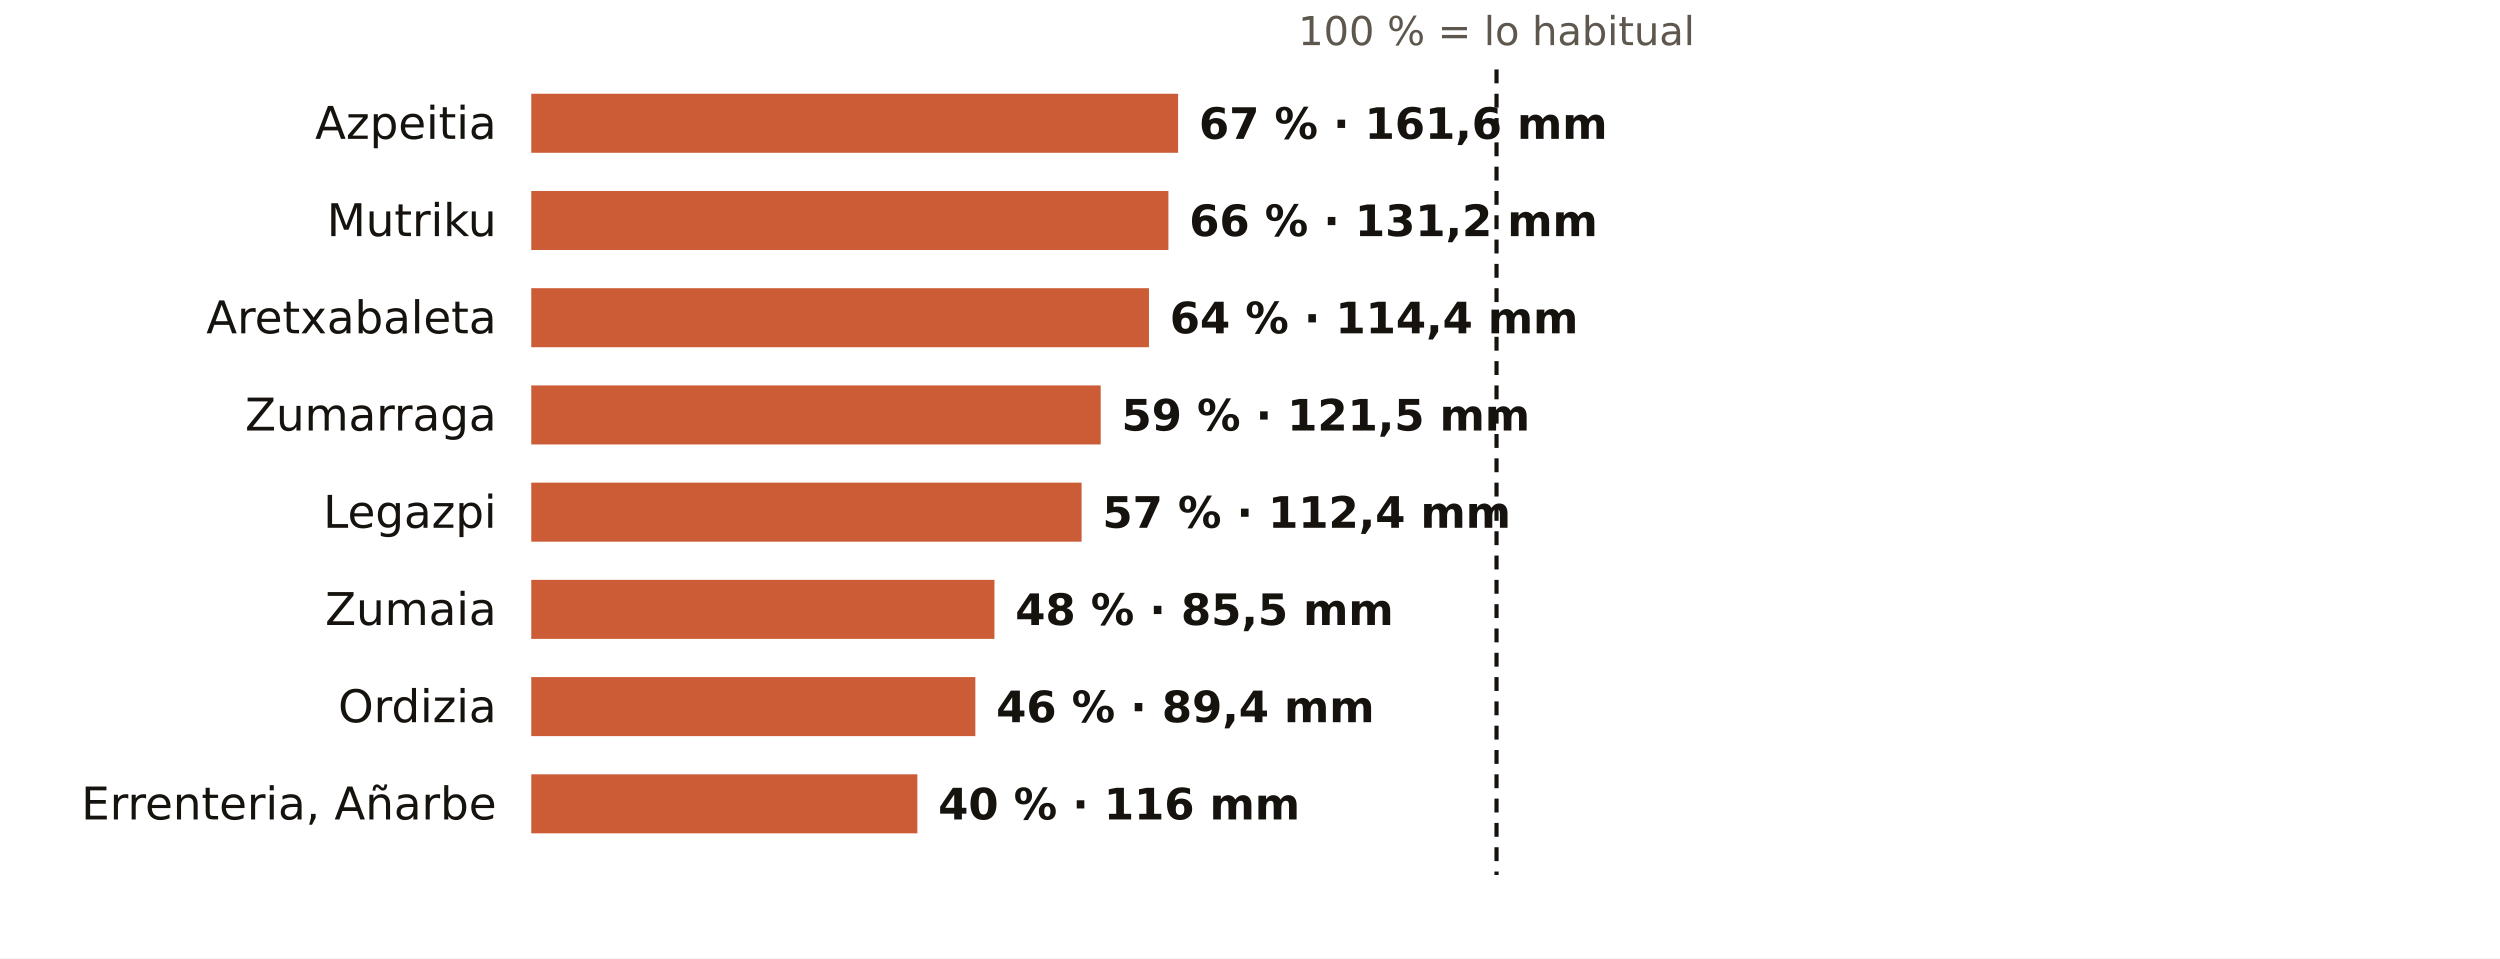
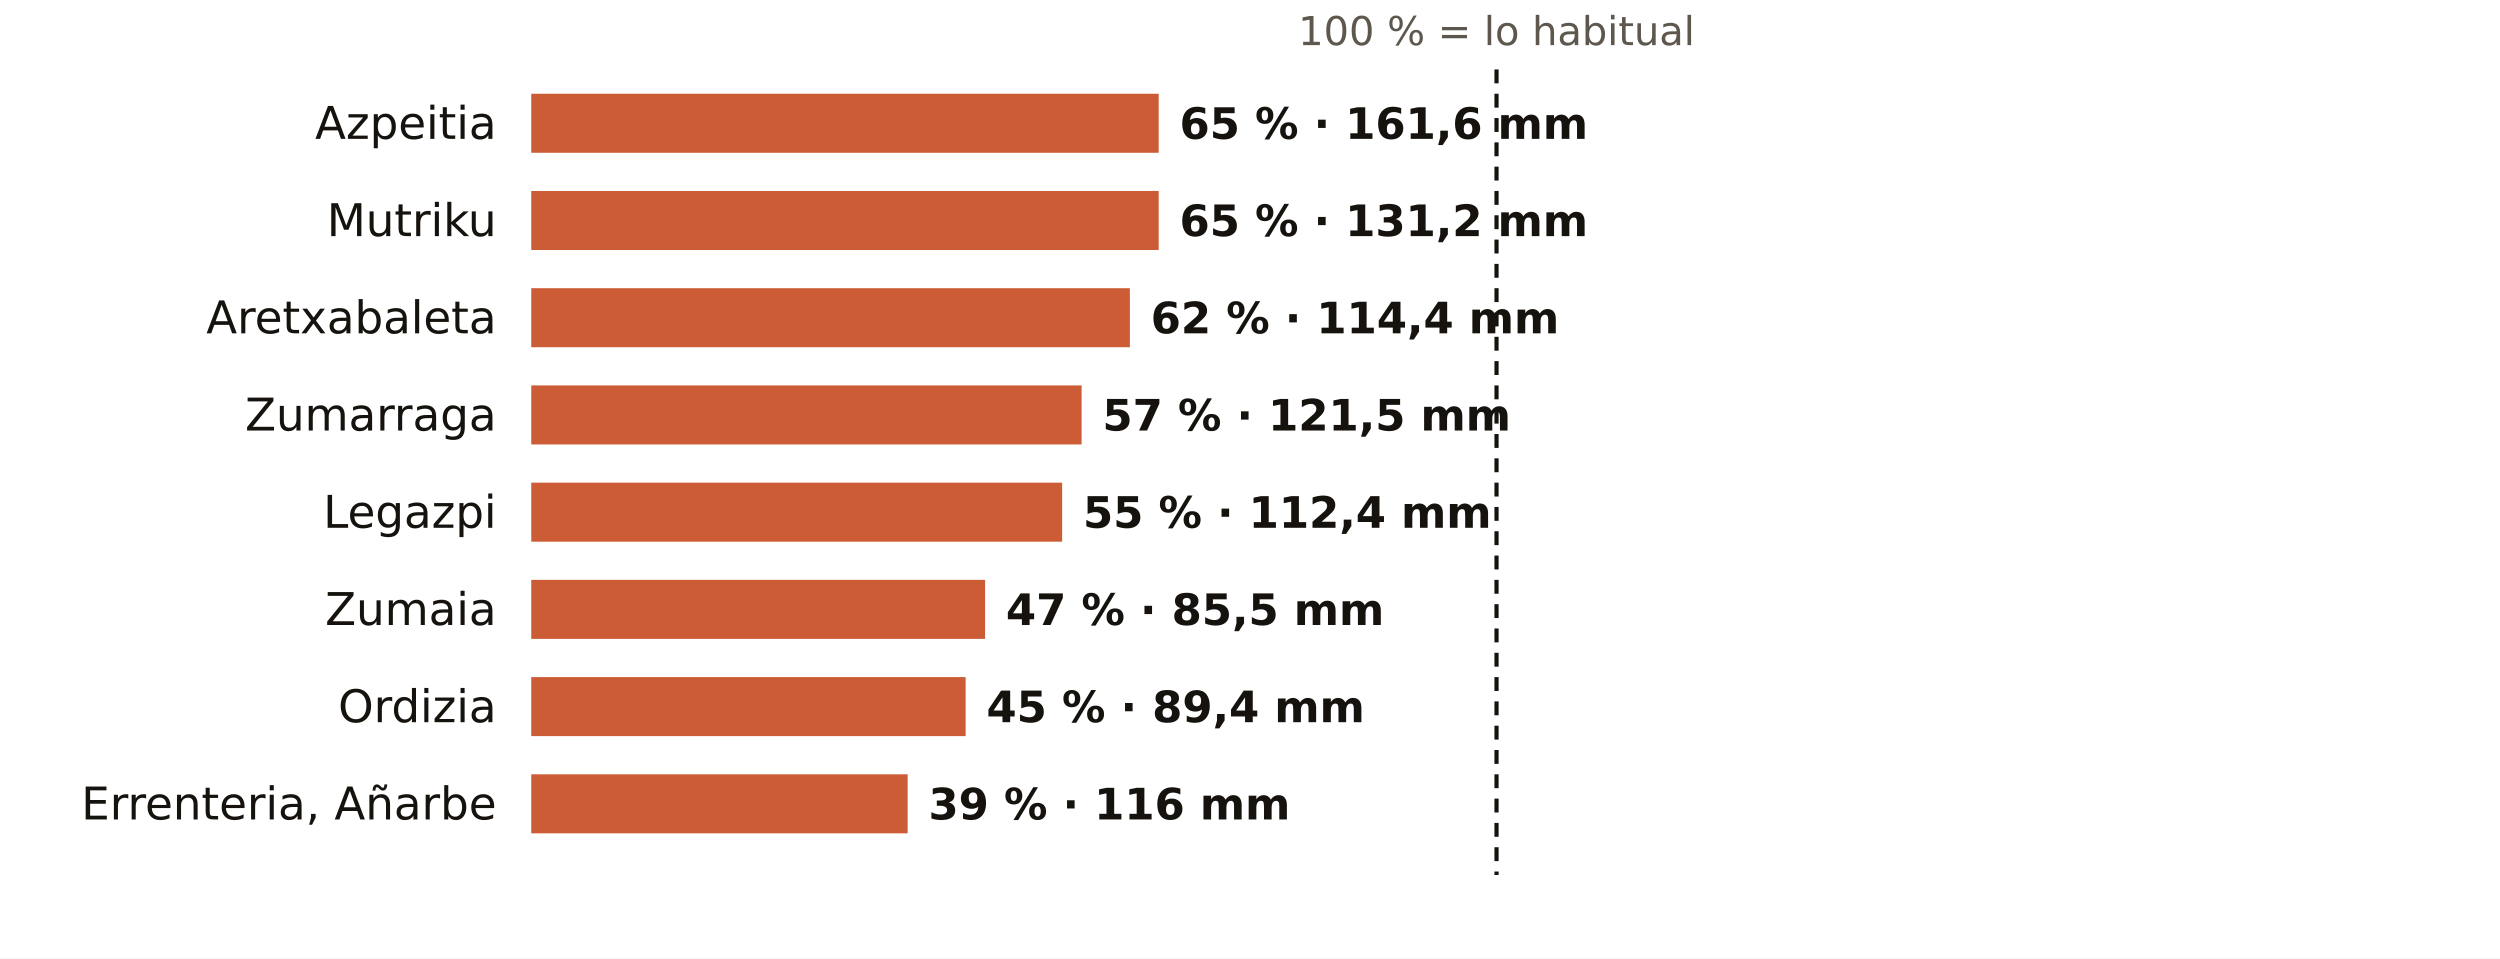
<svg xmlns="http://www.w3.org/2000/svg" viewBox="0 0 720 276" width="720" height="276" role="img" aria-label="El otoño en los pluviómetros de AEMET de Gipuzkoa: % de lo habitual">
  <rect width="720" height="276" fill="#FFFFFF" />
  <text x="431.0" y="13.0" font-size="11.5" fill="#5E574E" text-anchor="middle" font-weight="400" font-family="Public Sans, DejaVu Sans, Arial, sans-serif">100 % = lo habitual</text>
  <text x="143.0" y="40.0" font-size="13" fill="#16130F" text-anchor="end" font-weight="500" font-family="Public Sans, DejaVu Sans, Arial, sans-serif">Azpeitia</text>
-   <rect x="153" y="27" width="186.3" height="17" fill="#C4461A" opacity="0.88" />
-   <text x="345.3" y="40.0" font-size="12.5" fill="#16130F" text-anchor="start" font-weight="600" font-family="Public Sans, DejaVu Sans, Arial, sans-serif">67 % · 161,6 mm</text>
+   <rect x="153" y="27" width="180.7" height="17" fill="#C4461A" opacity="0.88" />
+   <text x="339.7" y="40.0" font-size="12.5" fill="#16130F" text-anchor="start" font-weight="600" font-family="Public Sans, DejaVu Sans, Arial, sans-serif">65 % · 161,6 mm</text>
  <text x="143.0" y="68.0" font-size="13" fill="#16130F" text-anchor="end" font-weight="500" font-family="Public Sans, DejaVu Sans, Arial, sans-serif">Mutriku</text>
-   <rect x="153" y="55" width="183.5" height="17" fill="#C4461A" opacity="0.88" />
-   <text x="342.5" y="68.0" font-size="12.5" fill="#16130F" text-anchor="start" font-weight="600" font-family="Public Sans, DejaVu Sans, Arial, sans-serif">66 % · 131,2 mm</text>
+   <rect x="153" y="55" width="180.7" height="17" fill="#C4461A" opacity="0.88" />
+   <text x="339.7" y="68.0" font-size="12.5" fill="#16130F" text-anchor="start" font-weight="600" font-family="Public Sans, DejaVu Sans, Arial, sans-serif">65 % · 131,2 mm</text>
  <text x="143.0" y="96.0" font-size="13" fill="#16130F" text-anchor="end" font-weight="500" font-family="Public Sans, DejaVu Sans, Arial, sans-serif">Aretxabaleta</text>
-   <rect x="153" y="83" width="177.9" height="17" fill="#C4461A" opacity="0.88" />
-   <text x="336.9" y="96.0" font-size="12.5" fill="#16130F" text-anchor="start" font-weight="600" font-family="Public Sans, DejaVu Sans, Arial, sans-serif">64 % · 114,4 mm</text>
+   <rect x="153" y="83" width="172.4" height="17" fill="#C4461A" opacity="0.88" />
+   <text x="331.4" y="96.0" font-size="12.5" fill="#16130F" text-anchor="start" font-weight="600" font-family="Public Sans, DejaVu Sans, Arial, sans-serif">62 % · 114,4 mm</text>
  <text x="143.0" y="124.0" font-size="13" fill="#16130F" text-anchor="end" font-weight="500" font-family="Public Sans, DejaVu Sans, Arial, sans-serif">Zumarraga</text>
-   <rect x="153" y="111" width="164.0" height="17" fill="#C4461A" opacity="0.88" />
-   <text x="323.0" y="124.0" font-size="12.5" fill="#16130F" text-anchor="start" font-weight="600" font-family="Public Sans, DejaVu Sans, Arial, sans-serif">59 % · 121,5 mm</text>
+   <rect x="153" y="111" width="158.5" height="17" fill="#C4461A" opacity="0.88" />
+   <text x="317.5" y="124.0" font-size="12.5" fill="#16130F" text-anchor="start" font-weight="600" font-family="Public Sans, DejaVu Sans, Arial, sans-serif">57 % · 121,5 mm</text>
  <text x="143.0" y="152.0" font-size="13" fill="#16130F" text-anchor="end" font-weight="500" font-family="Public Sans, DejaVu Sans, Arial, sans-serif">Legazpi</text>
-   <rect x="153" y="139" width="158.5" height="17" fill="#C4461A" opacity="0.88" />
-   <text x="317.5" y="152.0" font-size="12.5" fill="#16130F" text-anchor="start" font-weight="600" font-family="Public Sans, DejaVu Sans, Arial, sans-serif">57 % · 112,4 mm</text>
+   <rect x="153" y="139" width="152.9" height="17" fill="#C4461A" opacity="0.88" />
+   <text x="311.9" y="152.0" font-size="12.5" fill="#16130F" text-anchor="start" font-weight="600" font-family="Public Sans, DejaVu Sans, Arial, sans-serif">55 % · 112,4 mm</text>
  <text x="143.0" y="180.0" font-size="13" fill="#16130F" text-anchor="end" font-weight="500" font-family="Public Sans, DejaVu Sans, Arial, sans-serif">Zumaia</text>
-   <rect x="153" y="167" width="133.4" height="17" fill="#C4461A" opacity="0.88" />
-   <text x="292.4" y="180.0" font-size="12.5" fill="#16130F" text-anchor="start" font-weight="600" font-family="Public Sans, DejaVu Sans, Arial, sans-serif">48 % · 85,5 mm</text>
+   <rect x="153" y="167" width="130.7" height="17" fill="#C4461A" opacity="0.88" />
+   <text x="289.7" y="180.0" font-size="12.5" fill="#16130F" text-anchor="start" font-weight="600" font-family="Public Sans, DejaVu Sans, Arial, sans-serif">47 % · 85,5 mm</text>
  <text x="143.0" y="208.0" font-size="13" fill="#16130F" text-anchor="end" font-weight="500" font-family="Public Sans, DejaVu Sans, Arial, sans-serif">Ordizia</text>
-   <rect x="153" y="195" width="127.9" height="17" fill="#C4461A" opacity="0.88" />
-   <text x="286.9" y="208.0" font-size="12.5" fill="#16130F" text-anchor="start" font-weight="600" font-family="Public Sans, DejaVu Sans, Arial, sans-serif">46 % · 89,4 mm</text>
+   <rect x="153" y="195" width="125.1" height="17" fill="#C4461A" opacity="0.88" />
+   <text x="284.1" y="208.0" font-size="12.5" fill="#16130F" text-anchor="start" font-weight="600" font-family="Public Sans, DejaVu Sans, Arial, sans-serif">45 % · 89,4 mm</text>
  <text x="143.0" y="236.0" font-size="13" fill="#16130F" text-anchor="end" font-weight="500" font-family="Public Sans, DejaVu Sans, Arial, sans-serif">Errenteria, Añarbe</text>
-   <rect x="153" y="223" width="111.2" height="17" fill="#C4461A" opacity="0.88" />
-   <text x="270.2" y="236.0" font-size="12.5" fill="#16130F" text-anchor="start" font-weight="600" font-family="Public Sans, DejaVu Sans, Arial, sans-serif">40 % · 116 mm</text>
+   <rect x="153" y="223" width="108.4" height="17" fill="#C4461A" opacity="0.88" />
+   <text x="267.4" y="236.0" font-size="12.5" fill="#16130F" text-anchor="start" font-weight="600" font-family="Public Sans, DejaVu Sans, Arial, sans-serif">39 % · 116 mm</text>
  <line x1="431.0" x2="431.0" y1="20" y2="252" stroke="#16130F" stroke-width="1.2" stroke-dasharray="4 3" />
</svg>
